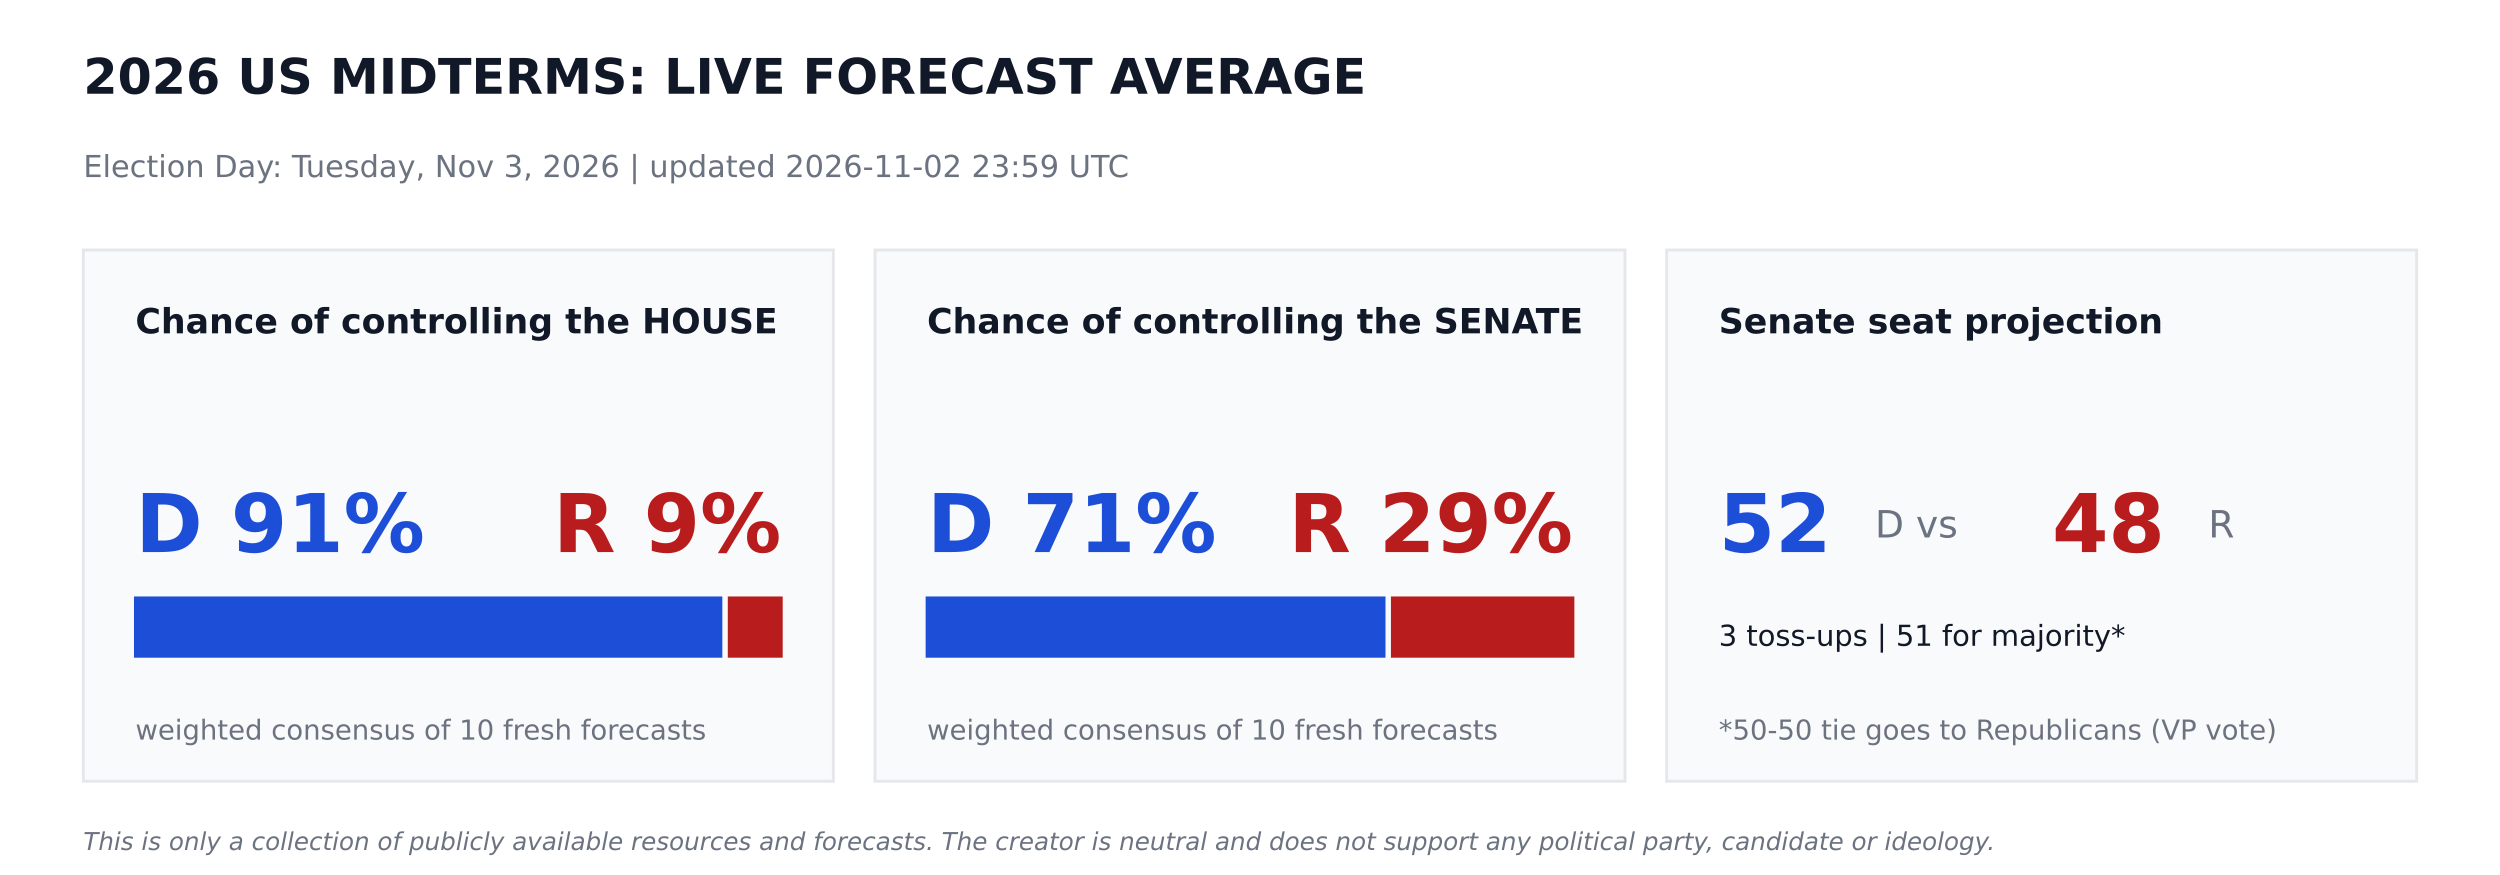
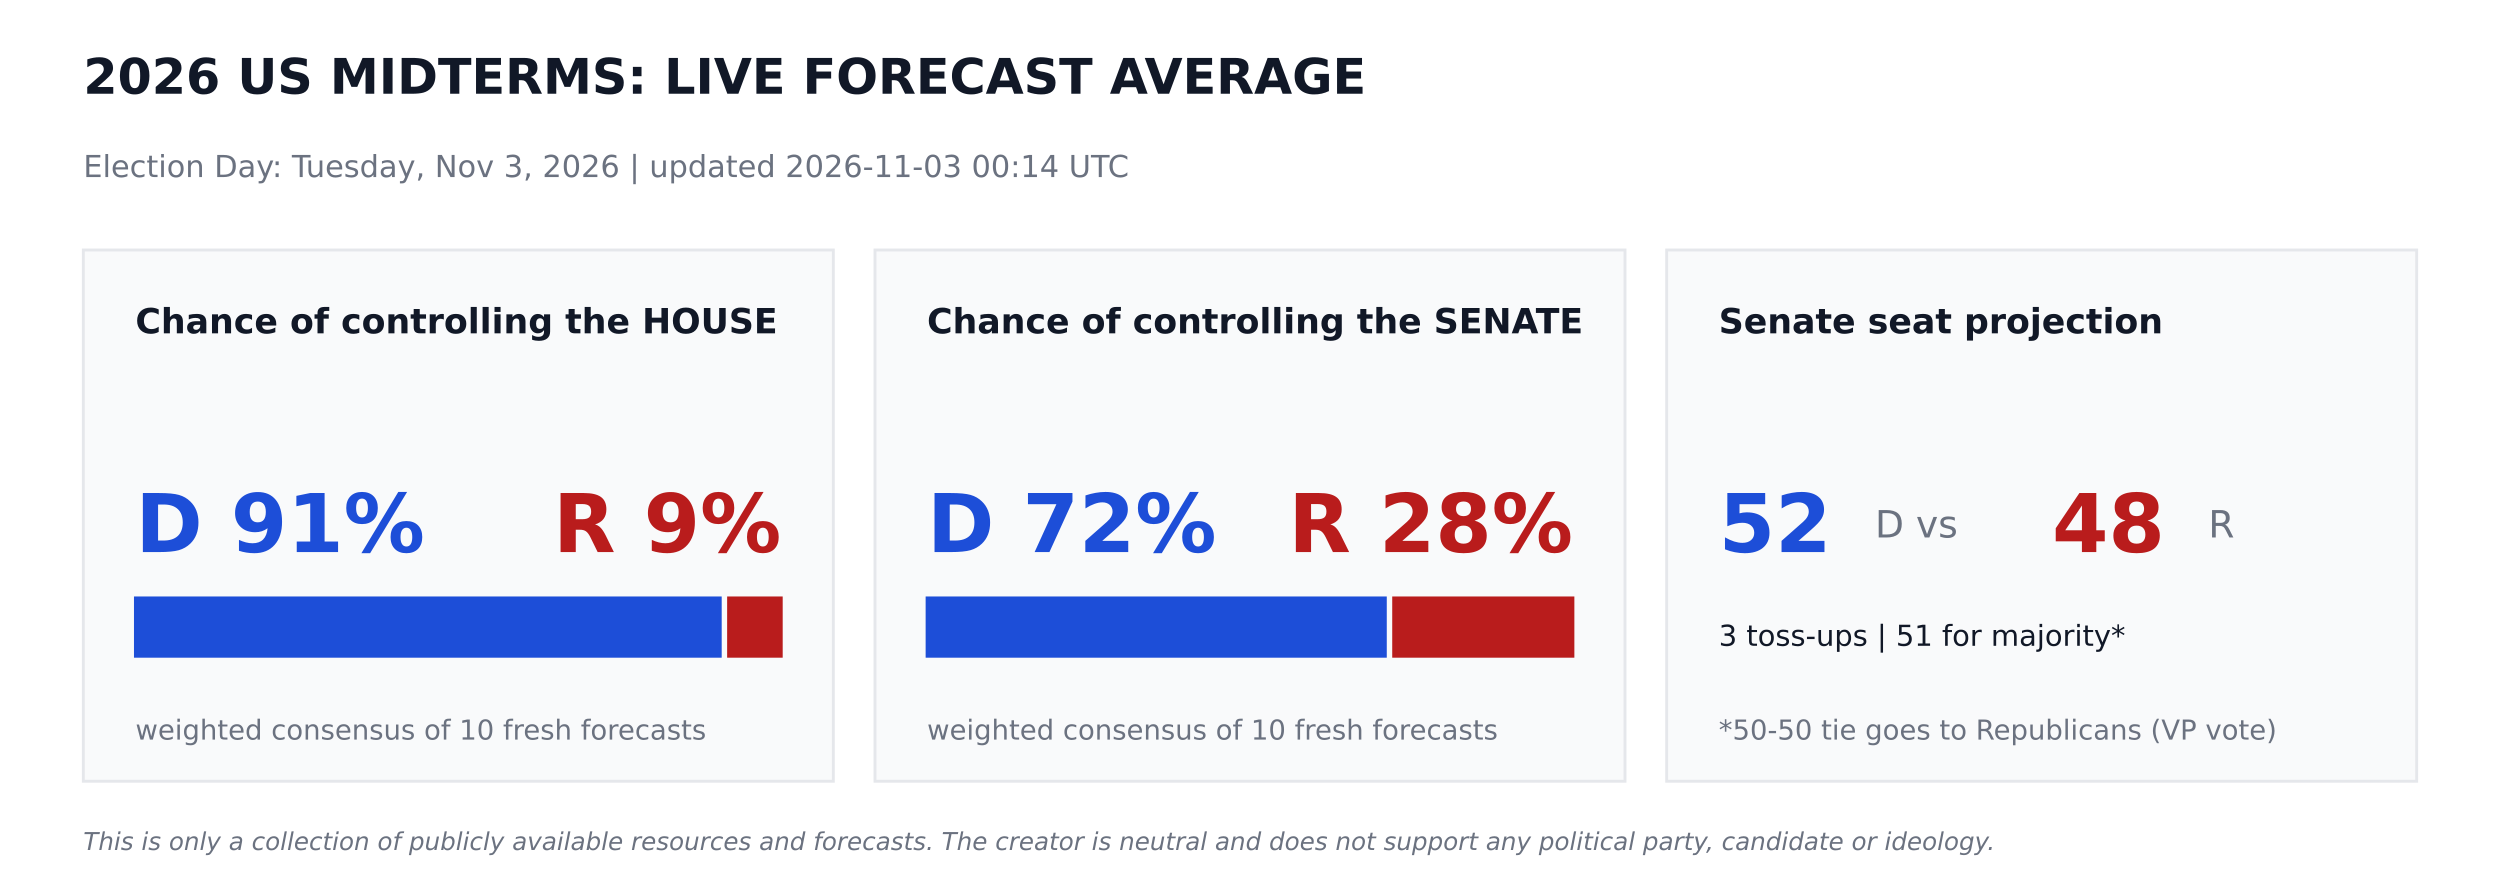
<svg xmlns="http://www.w3.org/2000/svg" width="864pt" height="302.4pt" viewBox="0 0 864 302.4" version="1.1">
  <defs>
    <style type="text/css">*{stroke-linejoin: round; stroke-linecap: butt}</style>
  </defs>
  <g id="figure_1">
    <g id="patch_1">
      <path d="M 0 302.4  L 864 302.4  L 864 0  L 0 0  z " style="fill: #ffffff" />
    </g>
    <g id="axes_1">
      <g id="patch_2">
-         <path d="M 28.8 270  L 288 270  L 288 86.4  L 28.8 86.4  z " clip-path="url(#p9a72055472)" style="fill: #f9fafb; stroke: #e5e7eb; stroke-linejoin: miter" />
+         <path d="M 28.8 270  L 288 270  L 288 86.4  L 28.8 86.4  z " clip-path="url(#p09a21ed061)" style="fill: #f9fafb; stroke: #e5e7eb; stroke-linejoin: miter" />
      </g>
      <g id="patch_3">
-         <path d="M 46.8 226.8  L 249.142 226.8  L 249.142 206.64  L 46.8 206.64  z " clip-path="url(#p9a72055472)" style="fill: #1d4ed8; stroke: #1d4ed8; stroke-linejoin: miter" />
+         <path d="M 46.8 226.8  L 248.918 226.8  L 248.918 206.64  L 46.8 206.64  z " clip-path="url(#p09a21ed061)" style="fill: #1d4ed8; stroke: #1d4ed8; stroke-linejoin: miter" />
      </g>
      <g id="patch_4">
-         <path d="M 252.022 226.8  L 270 226.8  L 270 206.64  L 252.022 206.64  z " clip-path="url(#p9a72055472)" style="fill: #b91c1c; stroke: #b91c1c; stroke-linejoin: miter" />
+         <path d="M 251.798 226.8  L 270 226.8  L 270 206.64  L 251.798 206.64  z " clip-path="url(#p09a21ed061)" style="fill: #b91c1c; stroke: #b91c1c; stroke-linejoin: miter" />
      </g>
      <g id="patch_5">
-         <path d="M 302.4 270  L 561.6 270  L 561.6 86.4  L 302.4 86.4  z " clip-path="url(#p9a72055472)" style="fill: #f9fafb; stroke: #e5e7eb; stroke-linejoin: miter" />
+         <path d="M 302.4 270  L 561.6 270  L 561.6 86.4  L 302.4 86.4  z " clip-path="url(#p09a21ed061)" style="fill: #f9fafb; stroke: #e5e7eb; stroke-linejoin: miter" />
      </g>
      <g id="patch_6">
-         <path d="M 320.4 226.8  L 478.325 226.8  L 478.325 206.64  L 320.4 206.64  z " clip-path="url(#p9a72055472)" style="fill: #1d4ed8; stroke: #1d4ed8; stroke-linejoin: miter" />
+         <path d="M 320.4 226.8  L 478.771 226.8  L 478.771 206.64  L 320.4 206.64  z " clip-path="url(#p09a21ed061)" style="fill: #1d4ed8; stroke: #1d4ed8; stroke-linejoin: miter" />
      </g>
      <g id="patch_7">
-         <path d="M 481.205 226.8  L 543.6 226.8  L 543.6 206.64  L 481.205 206.64  z " clip-path="url(#p9a72055472)" style="fill: #b91c1c; stroke: #b91c1c; stroke-linejoin: miter" />
+         <path d="M 481.651 226.8  L 543.6 226.8  L 543.6 206.64  L 481.651 206.64  z " clip-path="url(#p09a21ed061)" style="fill: #b91c1c; stroke: #b91c1c; stroke-linejoin: miter" />
      </g>
      <g id="patch_8">
-         <path d="M 576 270  L 835.2 270  L 835.2 86.4  L 576 86.4  z " clip-path="url(#p9a72055472)" style="fill: #f9fafb; stroke: #e5e7eb; stroke-linejoin: miter" />
+         <path d="M 576 270  L 835.2 270  L 835.2 86.4  L 576 86.4  z " clip-path="url(#p09a21ed061)" style="fill: #f9fafb; stroke: #e5e7eb; stroke-linejoin: miter" />
      </g>
      <g id="text_1">
        <text style="font-weight: 700; font-size: 17px; font-family: 'DejaVu Sans'; text-anchor: start; fill: #111827" x="28.8" y="32.4" transform="rotate(-0 28.8 32.4)">2026 US MIDTERMS: LIVE FORECAST AVERAGE</text>
      </g>
      <g id="text_2">
-         <text style="font-size: 10.5px; font-family: 'DejaVu Sans'; text-anchor: start; fill: #6b7280" x="28.8" y="61.2" transform="rotate(-0 28.8 61.2)">Election Day: Tuesday, Nov 3, 2026   |   updated 2026-11-02 23:59 UTC</text>
+         <text style="font-size: 10.5px; font-family: 'DejaVu Sans'; text-anchor: start; fill: #6b7280" x="28.8" y="61.2" transform="rotate(-0 28.8 61.2)">Election Day: Tuesday, Nov 3, 2026   |   updated 2026-11-03 00:14 UTC</text>
      </g>
      <g id="text_3">
        <text style="font-weight: 700; font-size: 12px; font-family: 'DejaVu Sans'; text-anchor: start; fill: #111827" x="46.8" y="115.2" transform="rotate(-0 46.8 115.2)">Chance of controlling the HOUSE</text>
      </g>
      <g id="text_4">
        <text style="font-weight: 700; font-size: 28px; font-family: 'DejaVu Sans'; text-anchor: start; fill: #1d4ed8" x="46.8" y="190.8" transform="rotate(-0 46.8 190.8)">D 91%</text>
      </g>
      <g id="text_5">
        <text style="font-weight: 700; font-size: 28px; font-family: 'DejaVu Sans'; text-anchor: end; fill: #b91c1c" x="270" y="190.8" transform="rotate(-0 270 190.8)">R 9%</text>
      </g>
      <g id="text_6">
        <text style="font-size: 9.5px; font-family: 'DejaVu Sans'; text-anchor: start; fill: #6b7280" x="46.8" y="255.6" transform="rotate(-0 46.8 255.6)">weighted consensus of 10 fresh forecasts</text>
      </g>
      <g id="text_7">
        <text style="font-weight: 700; font-size: 12px; font-family: 'DejaVu Sans'; text-anchor: start; fill: #111827" x="320.4" y="115.2" transform="rotate(-0 320.4 115.2)">Chance of controlling the SENATE</text>
      </g>
      <g id="text_8">
-         <text style="font-weight: 700; font-size: 28px; font-family: 'DejaVu Sans'; text-anchor: start; fill: #1d4ed8" x="320.4" y="190.8" transform="rotate(-0 320.4 190.8)">D 71%</text>
+         <text style="font-weight: 700; font-size: 28px; font-family: 'DejaVu Sans'; text-anchor: start; fill: #1d4ed8" x="320.4" y="190.8" transform="rotate(-0 320.4 190.8)">D 72%</text>
      </g>
      <g id="text_9">
-         <text style="font-weight: 700; font-size: 28px; font-family: 'DejaVu Sans'; text-anchor: end; fill: #b91c1c" x="543.6" y="190.8" transform="rotate(-0 543.6 190.8)">R 29%</text>
+         <text style="font-weight: 700; font-size: 28px; font-family: 'DejaVu Sans'; text-anchor: end; fill: #b91c1c" x="543.6" y="190.8" transform="rotate(-0 543.6 190.8)">R 28%</text>
      </g>
      <g id="text_10">
        <text style="font-size: 9.5px; font-family: 'DejaVu Sans'; text-anchor: start; fill: #6b7280" x="320.4" y="255.6" transform="rotate(-0 320.4 255.6)">weighted consensus of 10 fresh forecasts</text>
      </g>
      <g id="text_11">
        <text style="font-weight: 700; font-size: 12px; font-family: 'DejaVu Sans'; text-anchor: start; fill: #111827" x="594" y="115.2" transform="rotate(-0 594 115.2)">Senate seat projection</text>
      </g>
      <g id="text_12">
        <text style="font-weight: 700; font-size: 28px; font-family: 'DejaVu Sans'; text-anchor: start; fill: #1d4ed8" x="594" y="190.8" transform="rotate(-0 594 190.8)">52</text>
      </g>
      <g id="text_13">
        <text style="font-size: 13px; font-family: 'DejaVu Sans'; text-anchor: start; fill: #6b7280" x="648" y="185.76" transform="rotate(-0 648 185.76)">D  vs</text>
      </g>
      <g id="text_14">
        <text style="font-weight: 700; font-size: 28px; font-family: 'DejaVu Sans'; text-anchor: start; fill: #b91c1c" x="709.2" y="190.8" transform="rotate(-0 709.2 190.8)">48</text>
      </g>
      <g id="text_15">
        <text style="font-size: 13px; font-family: 'DejaVu Sans'; text-anchor: start; fill: #6b7280" x="763.2" y="185.76" transform="rotate(-0 763.2 185.76)">R</text>
      </g>
      <g id="text_16">
        <text style="font-size: 10px; font-family: 'DejaVu Sans'; text-anchor: start; fill: #111827" x="594" y="223.2" transform="rotate(-0 594 223.2)">3 toss-ups  |  51 for majority*</text>
      </g>
      <g id="text_17">
        <text style="font-size: 9.5px; font-family: 'DejaVu Sans'; text-anchor: start; fill: #6b7280" x="594" y="255.6" transform="rotate(-0 594 255.6)">*50-50 tie goes to Republicans (VP vote)</text>
      </g>
      <g id="text_18">
        <text style="font-style: italic; font-size: 8.5px; font-family: 'DejaVu Sans'; text-anchor: start; fill: #6b7280" x="28.8" y="293.76" transform="rotate(-0 28.8 293.76)">This is only a collection of publicly available resources and forecasts. The creator is neutral and does not support any political party, candidate or ideology.</text>
      </g>
    </g>
  </g>
  <defs>
-     <clipPath id="p9a72055472">
+     <clipPath id="p09a21ed061">
      <rect x="0" y="0" width="864" height="302.4" />
    </clipPath>
  </defs>
</svg>
